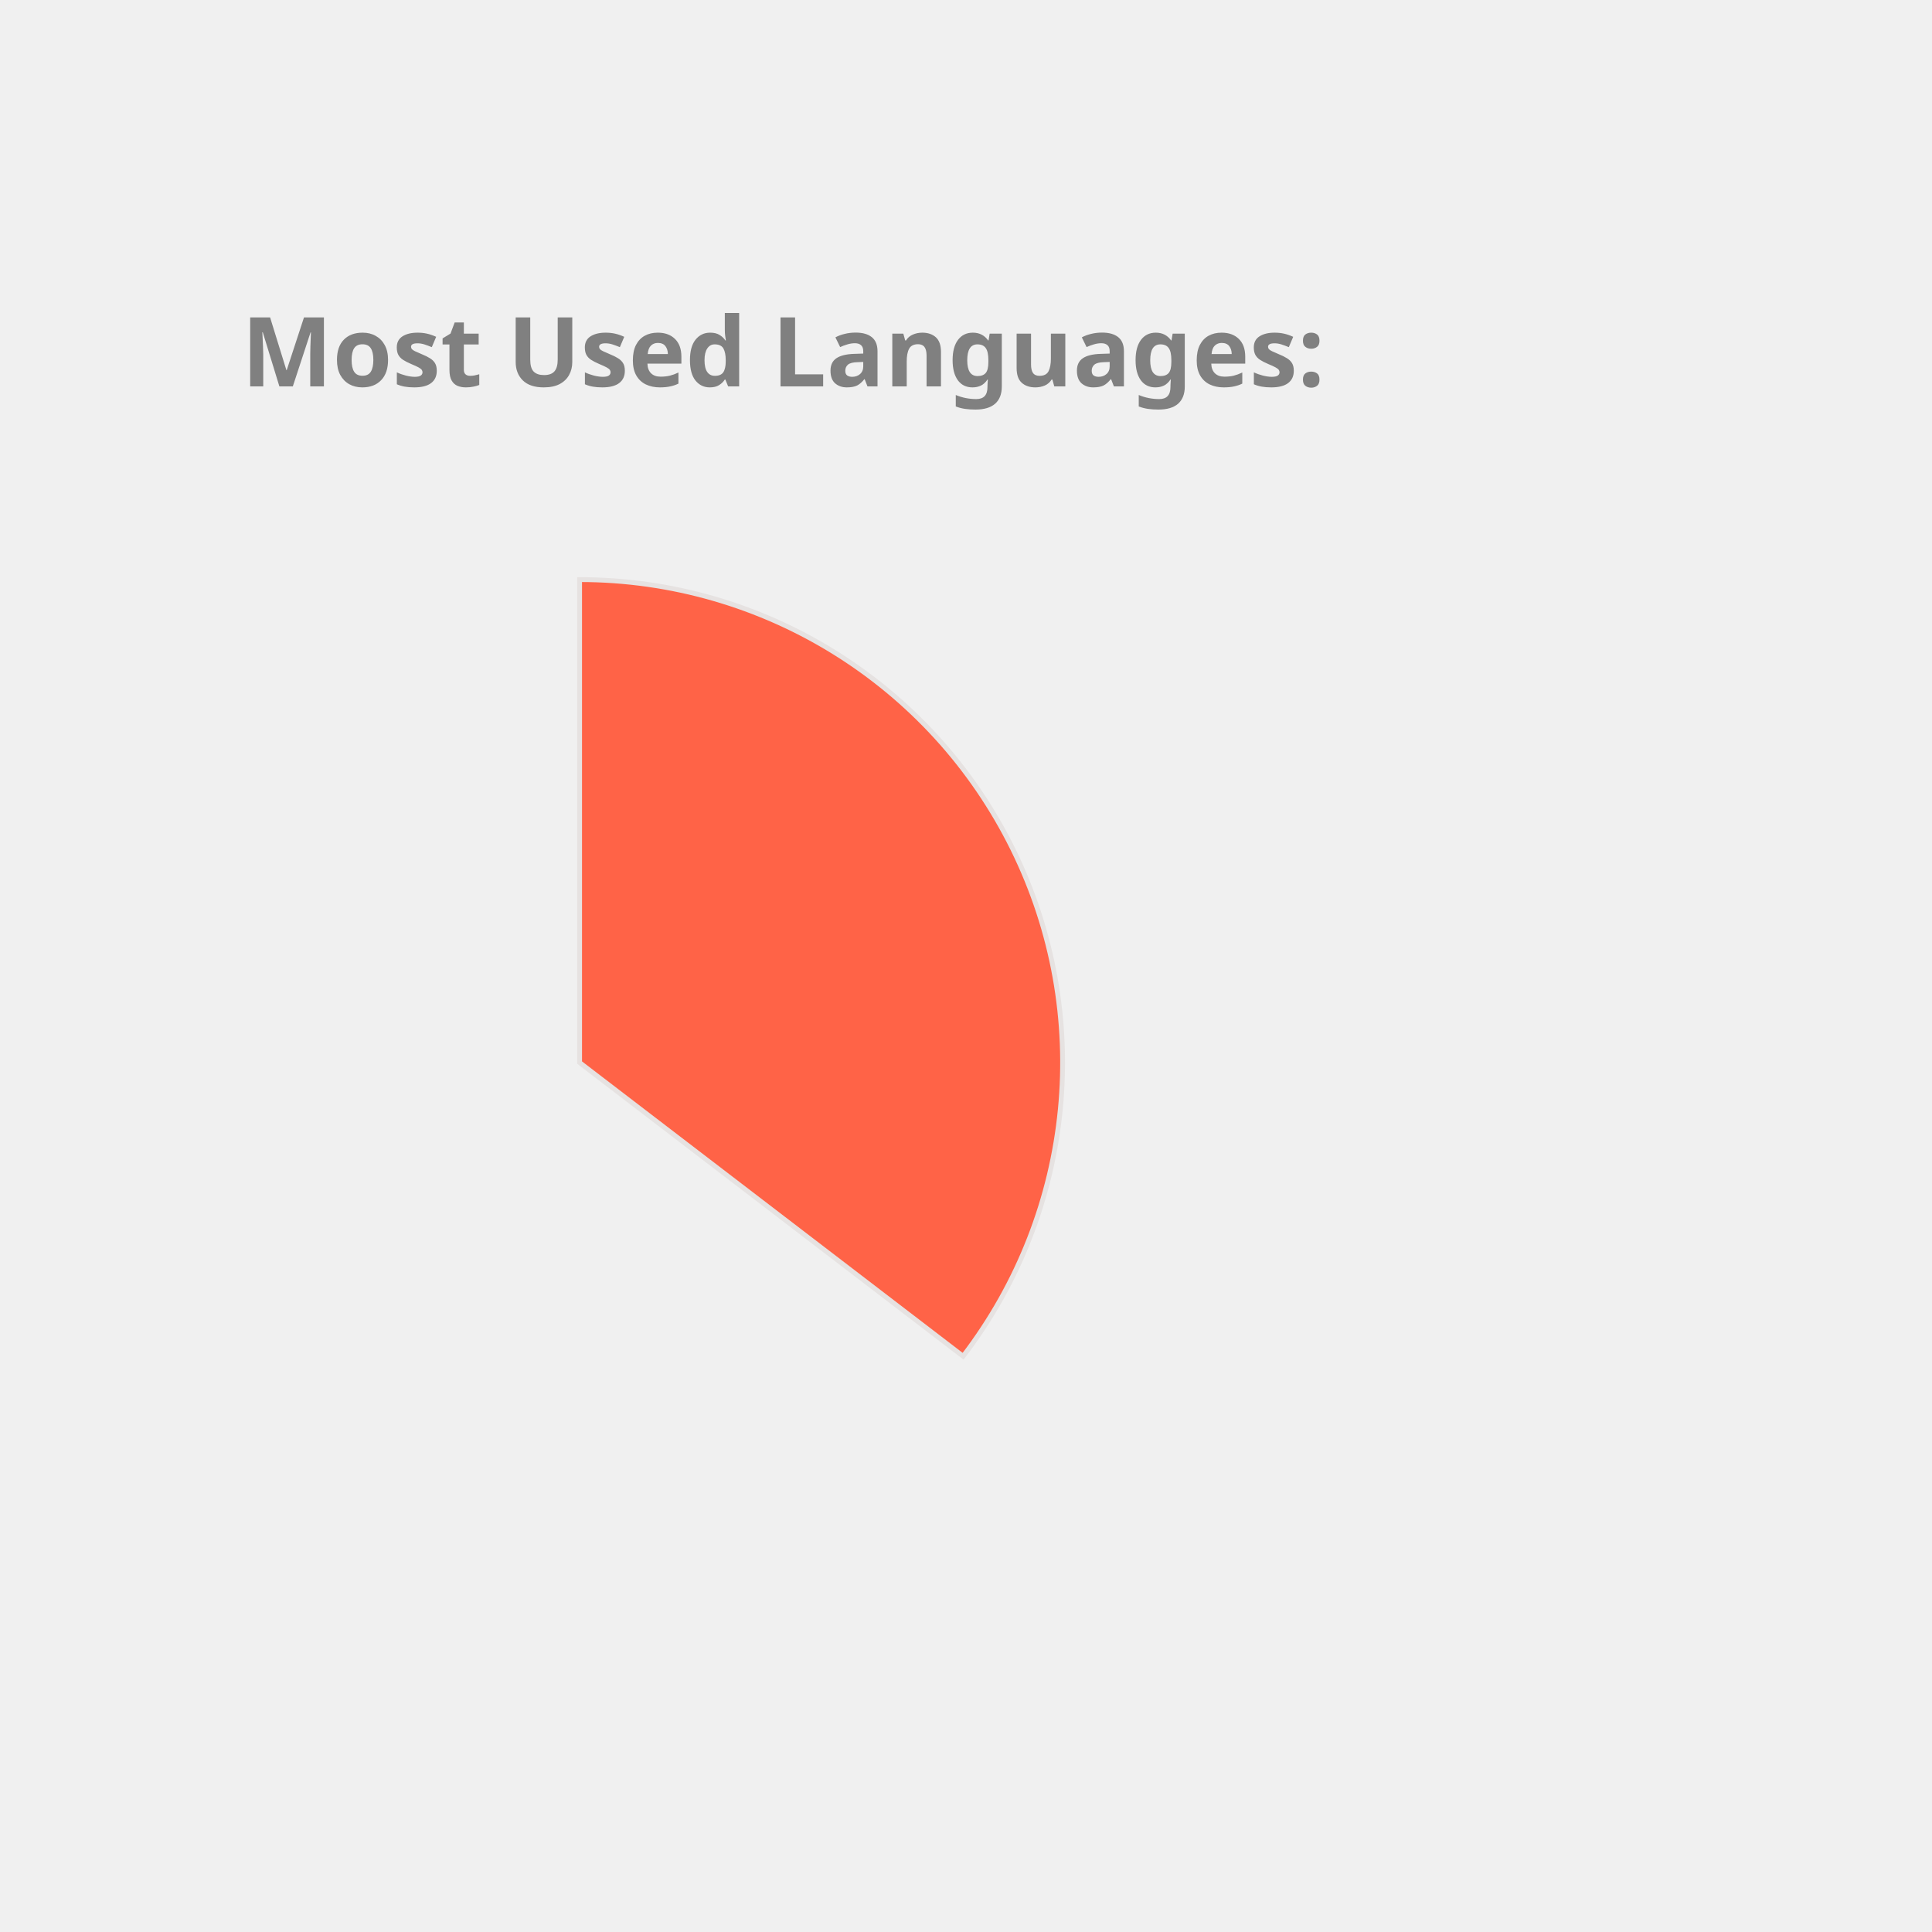
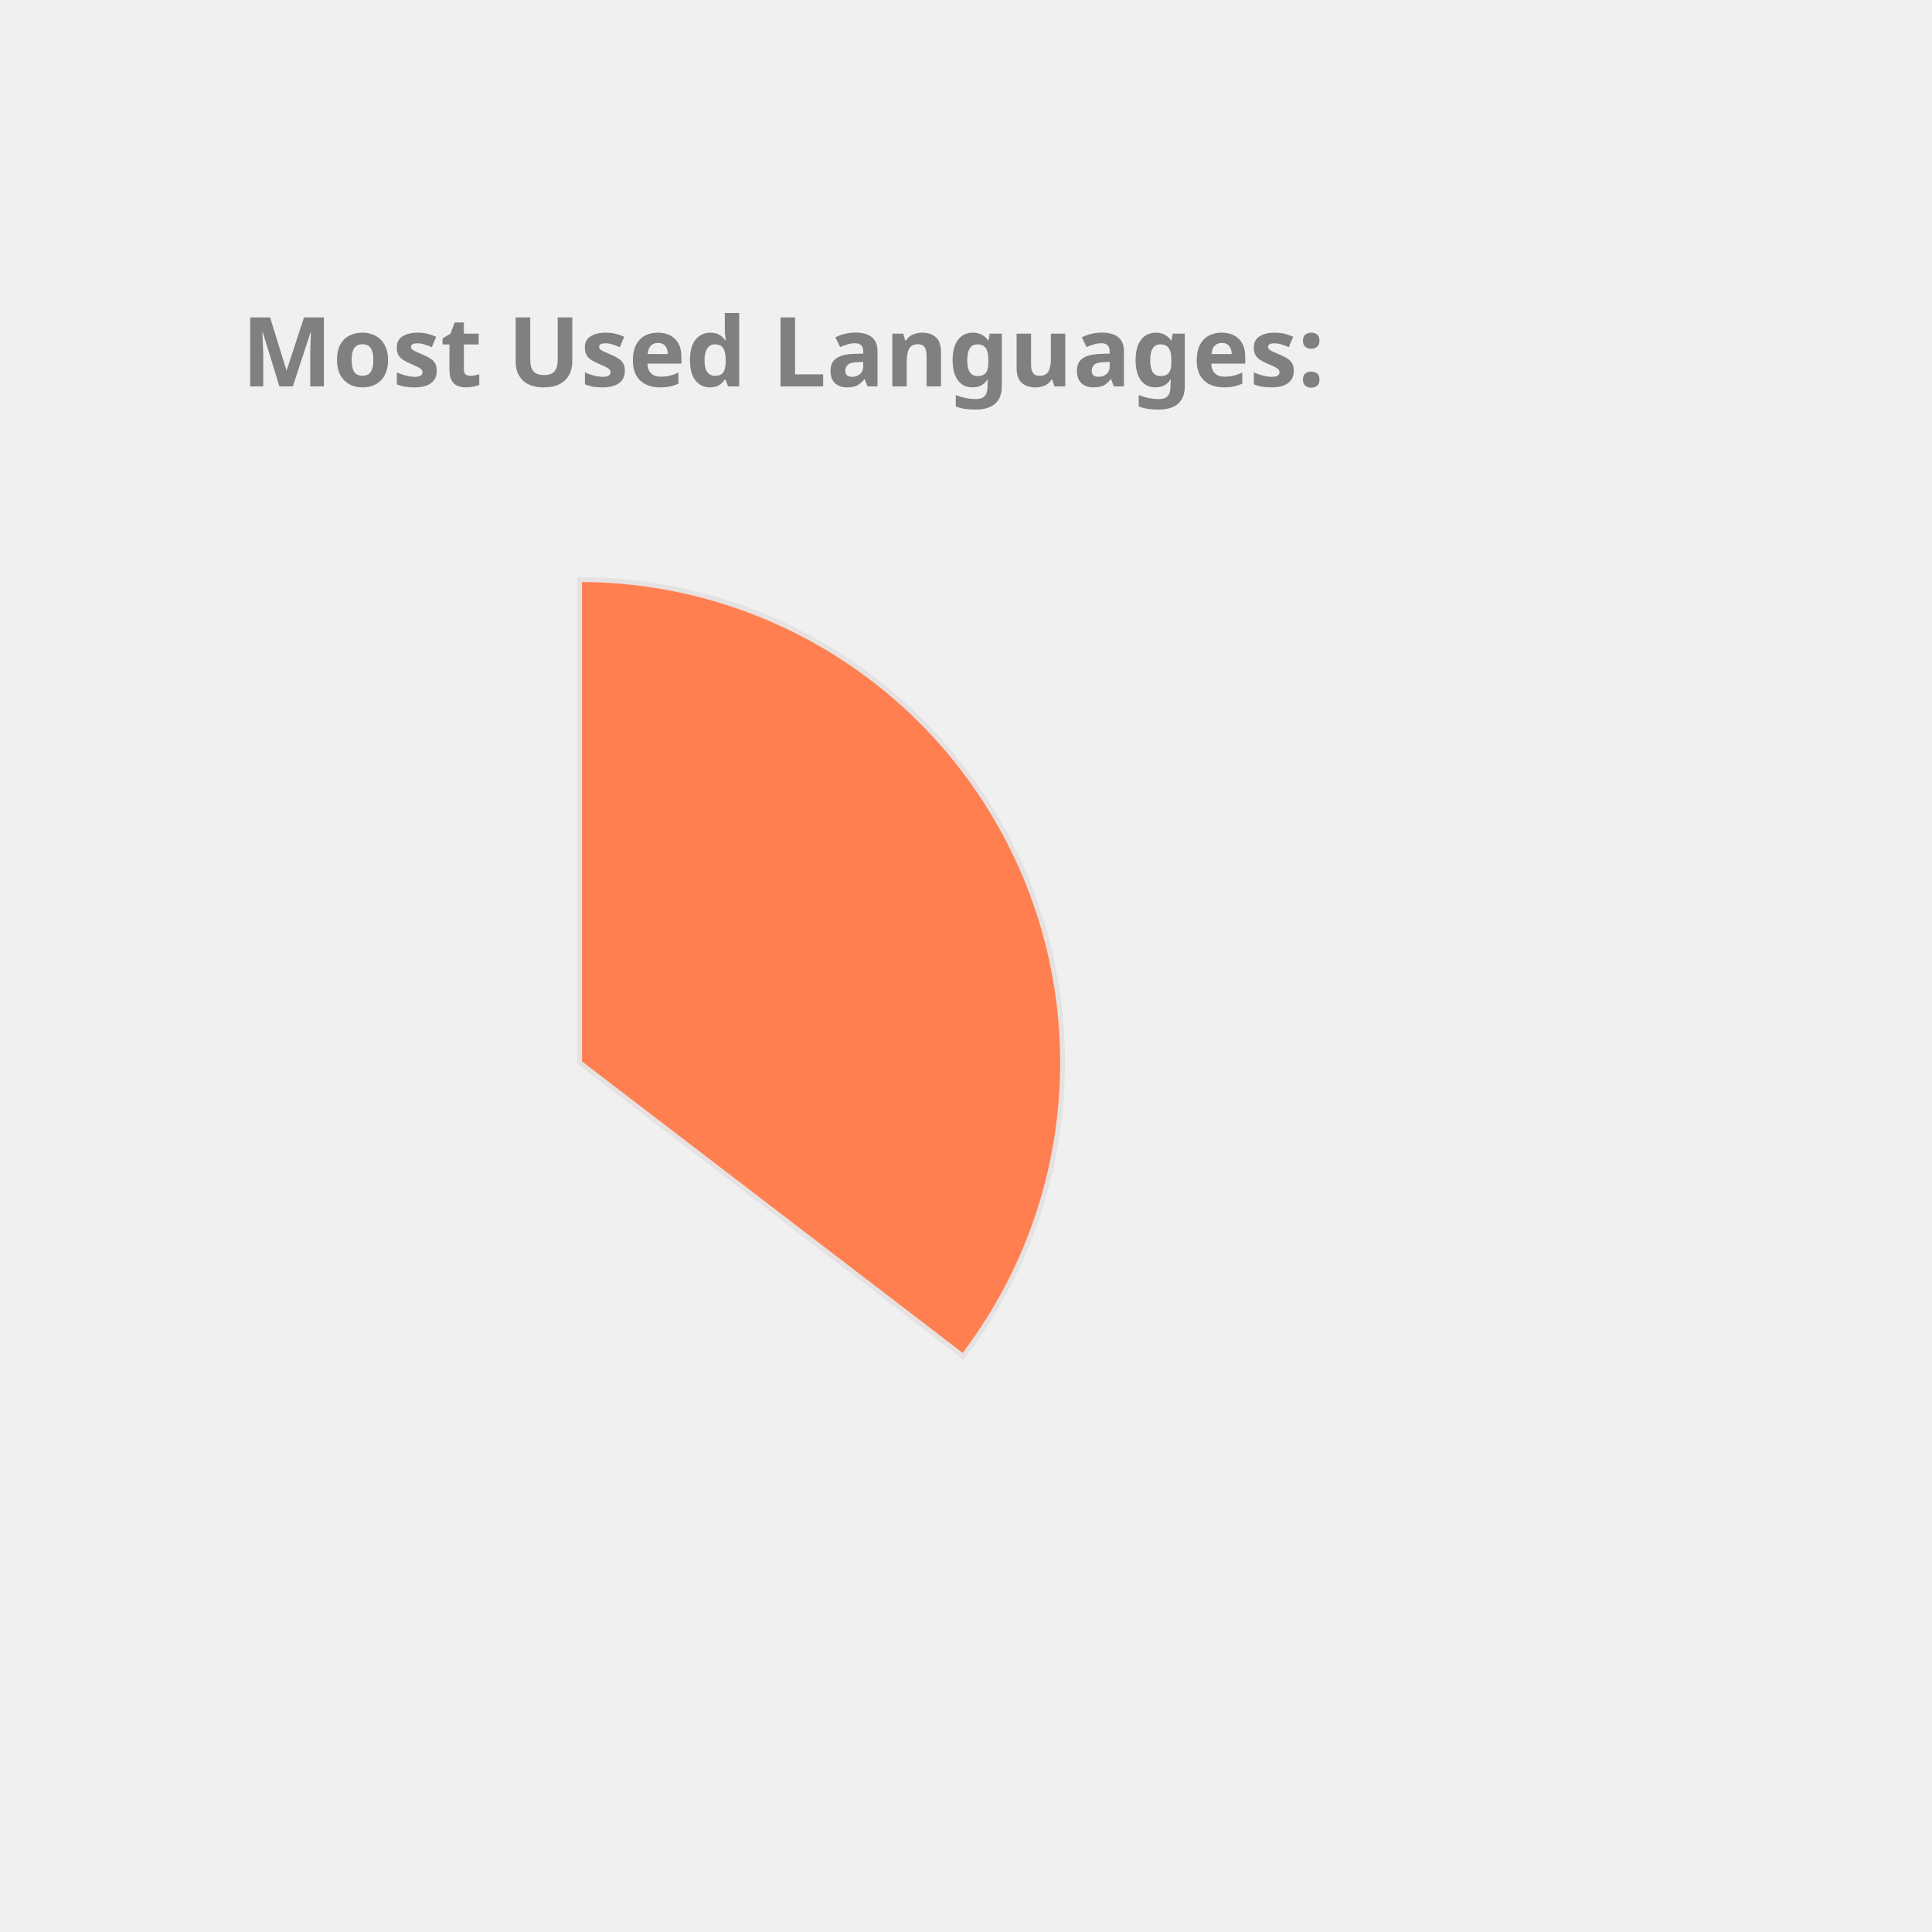
<svg xmlns="http://www.w3.org/2000/svg" height="350px" width="350px" viewBox="0 0 400 400">
  <style> 
        .label {
                font: bold 20px sans-serif;
                color: #404040;
                -webkit-text-stroke: 1px white;
        }

        path {
                stroke: #E6E2E1;
                stroke-width: 1px;
                transform: translate(60px, 100px);
        }

        .path_1 {
                animation: fadeIn 5s linear forwards;
        }

        .path_2 {
                transform: scale(0);
                animation: fadeIn 5s linear forwards 5s;
        }


        
        .path_3 {
                transform: scale(0);
                animation: fadeIn 5s linear forwards 10s;
        }


        .path_4 {
                transform: scale(0);
                animation: fadeIn 5s linear forwards 15s;
        }

        .path_5 {
                transform: scale(0);
                animation: fadeIn 5s linear forwards 20s;
        }

        .path_6 {
                transform: scale(0);
                animation: fadeIn 5s linear forwards 25s;
        }

        .path_7 {
                transform: scale(0);
                animation: fadeIn 5s linear forwards 30s;
        }

        .path_8 {
                transform: scale(0);
                animation: fadeIn 5s linear forwards 35s;
        }

        .path_9 {
                transform: scale(0);
                animation: fadeIn 5s linear forwards 40s;
        }

        .path_10 {
                transform: scale(0);
                animation: fadeIn 5s linear forwards 45s;
        }

        @keyframes fadeIn {
                0% {                        
                        transform: translate(250px, 300px) rotate(0deg) scale(0);
                        
                }
                50% {
                        transform: translate(150px, 220px) rotate(180deg) scale(0.5);
                        
                }
                
                100% {
                        transform: translate(60px, 120px) rotate(360deg) scale(1);
                        
                }
        }
        .txt_1 {
                opacity: 0;
                animation: txtShow 5s linear forwards 0s;
        }

        .txt_2 {
                opacity: 0;
                animation: txtShow 5s linear forwards 5s;
        }

        .txt_3 {
                opacity: 0;
                animation: txtShow 5s linear forwards 10s;
        }

        .txt_4 {
                opacity: 0;
                animation: txtShow 5s linear forwards 15s;
        }

        .txt_5 {
                opacity: 0;
                animation: txtShow 5s linear forwards 20s;
        }

        .txt_6 {
                opacity: 0;
                animation: txtShow 5s linear forwards 25s;
        }

        .txt_7 {
                opacity: 0;
                animation: txtShow 5s linear forwards 30s;
        }

        .txt_8 {
                opacity: 0;
                animation: txtShow 5s linear forwards 35s;
        }

        .txt_9 {
                opacity: 0;
                animation: txtShow 5s linear forwards 40s;
        }

        .txt_10 {
                opacity: 0;
                animation: txtShow 5s linear forwards 45s;
        }

        @keyframes txtShow {
                0% {                        
                        opacity: 0;
                        transform: translate(0px, 0px) scale(0);
                }
                100% {
                        opacity: 1;
                        transform: translate(0px, 0px) scale(1);
                        
                }
        }
</style>
-   <path class="path_1" d="M 60,120 L 60,20 A 100,100 0 0 1 139.399,180.793 Z" fill="Tomato" stroke="#fff" stroke-width="2" />
-   <text class="txt_1" x="260" y="150" fill="Tomato" stroke="Tomato" stroke-width="1">Java</text>
-   <path class="path_2" d="M 60,120 L 139.399,180.793 A 100,100 0 0 1 -26.707,169.819 Z" fill="Tan" stroke="#fff" stroke-width="2" />
-   <text class="txt_2" x="260" y="170" fill="Tan" stroke="Tan" stroke-width="1">TypeScript</text>
-   <path class="path_3" d="M 60,120 L -26.707,169.819 A 100,100 0 0 1 -29.664,75.724 Z" fill="Orchid" stroke="#fff" stroke-width="2" />
-   <text class="txt_3" x="260" y="190" fill="Orchid" stroke="Orchid" stroke-width="1">JavaScript</text>
-   <path class="path_4" d="M 60,120 L -29.664,75.724 A 100,100 0 0 1 -11.594,50.183 Z" fill="RosyBrown" stroke="#fff" stroke-width="2" />
-   <text class="txt_4" x="260" y="210" fill="RosyBrown" stroke="RosyBrown" stroke-width="1">HTML</text>
-   <path class="path_5" d="M 60,120 L -11.594,50.183 A 100,100 0 0 1 9.096,33.926 Z" fill="DodgerBlue" stroke="#fff" stroke-width="2" />
-   <text class="txt_5" x="260" y="230" fill="DodgerBlue" stroke="DodgerBlue" stroke-width="1">CSS</text>
-   <path class="path_6" d="M 60,120 L 9.096,33.926 A 100,100 0 0 1 32.101,23.971 Z" fill="DarkKhaki" stroke="#fff" stroke-width="2" />
-   <text class="txt_6" x="260" y="250" fill="DarkKhaki" stroke="DarkKhaki" stroke-width="1">Sass</text>
-   <path class="path_7" d="M 60,120 L 32.101,23.971 A 100,100 0 0 1 41.262,21.771 Z" fill="MediumTurquoise" stroke="#fff" stroke-width="2" />
-   <text class="txt_7" x="260" y="270" fill="MediumTurquoise" stroke="MediumTurquoise" stroke-width="1">Python</text>
-   <path class="path_8" d="M 60,120 L 41.262,21.771 A 100,100 0 0 1 49.964,20.505 Z" fill="Coral" stroke="#fff" stroke-width="2" />
-   <text class="txt_8" x="260" y="290" fill="Coral" stroke="Coral" stroke-width="1">Batchfile</text>
+   <path class="path_1" d="M 60,120 L 60,20 A 100,100 0 0 1 139.399,180.793 Z" fill="Coral" stroke="#fff" stroke-width="2" />
+   <text class="txt_1" x="260" y="150" fill="Coral" stroke="Coral" stroke-width="1">Java</text>
+   <path class="path_2" d="M 60,120 L 139.399,180.793 A 100,100 0 0 1 -26.707,169.819 Z" fill="Gold" stroke="#fff" stroke-width="2" />
+   <text class="txt_2" x="260" y="170" fill="Gold" stroke="Gold" stroke-width="1">TypeScript</text>
+   <path class="path_3" d="M 60,120 L -26.707,169.819 A 100,100 0 0 1 -29.664,75.724 Z" fill="DarkKhaki" stroke="#fff" stroke-width="2" />
+   <text class="txt_3" x="260" y="190" fill="DarkKhaki" stroke="DarkKhaki" stroke-width="1">JavaScript</text>
+   <path class="path_4" d="M 60,120 L -29.664,75.724 A 100,100 0 0 1 -11.594,50.183 Z" fill="Crimson" stroke="#fff" stroke-width="2" />
+   <text class="txt_4" x="260" y="210" fill="Crimson" stroke="Crimson" stroke-width="1">HTML</text>
+   <path class="path_5" d="M 60,120 L -11.594,50.183 A 100,100 0 0 1 9.096,33.926 Z" fill="SteelBlue" stroke="#fff" stroke-width="2" />
+   <text class="txt_5" x="260" y="230" fill="SteelBlue" stroke="SteelBlue" stroke-width="1">CSS</text>
+   <path class="path_6" d="M 60,120 L 9.096,33.926 A 100,100 0 0 1 32.101,23.971 Z" fill="IndianRed" stroke="#fff" stroke-width="2" />
+   <text class="txt_6" x="260" y="250" fill="IndianRed" stroke="IndianRed" stroke-width="1">Sass</text>
+   <path class="path_7" d="M 60,120 L 32.101,23.971 A 100,100 0 0 1 41.262,21.771 Z" fill="Tan" stroke="#fff" stroke-width="2" />
+   <text class="txt_7" x="260" y="270" fill="Tan" stroke="Tan" stroke-width="1">Python</text>
+   <path class="path_8" d="M 60,120 L 41.262,21.771 A 100,100 0 0 1 49.964,20.505 Z" fill="RosyBrown" stroke="#fff" stroke-width="2" />
+   <text class="txt_8" x="260" y="290" fill="RosyBrown" stroke="RosyBrown" stroke-width="1">Batchfile</text>
  <path class="path_9" d="M 60,120 L 49.964,20.505 A 100,100 0 0 1 54.348,20.16 Z" fill="MediumSlateBlue" stroke="#fff" stroke-width="2" />
  <text class="txt_9" x="260" y="310" fill="MediumSlateBlue" stroke="MediumSlateBlue" stroke-width="1">Mustache</text>
-   <path class="path_10" d="M 60,120 L 54.348,20.16 A 100,100 0 0 1 58.115,20.018 Z" fill="Chocolate" stroke="#fff" stroke-width="2" />
-   <text class="txt_10" x="260" y="330" fill="Chocolate" stroke="Chocolate" stroke-width="1">SCSS</text>
+   <path class="path_10" d="M 60,120 L 54.348,20.16 A 100,100 0 0 1 58.115,20.018 Z" fill="DodgerBlue" stroke="#fff" stroke-width="2" />
+   <text class="txt_10" x="260" y="330" fill="DodgerBlue" stroke="DodgerBlue" stroke-width="1">SCSS</text>
  <g class="label">
    <text x="50" y="80" fill="grey">Most Used Languages:</text>
  </g>
</svg>
